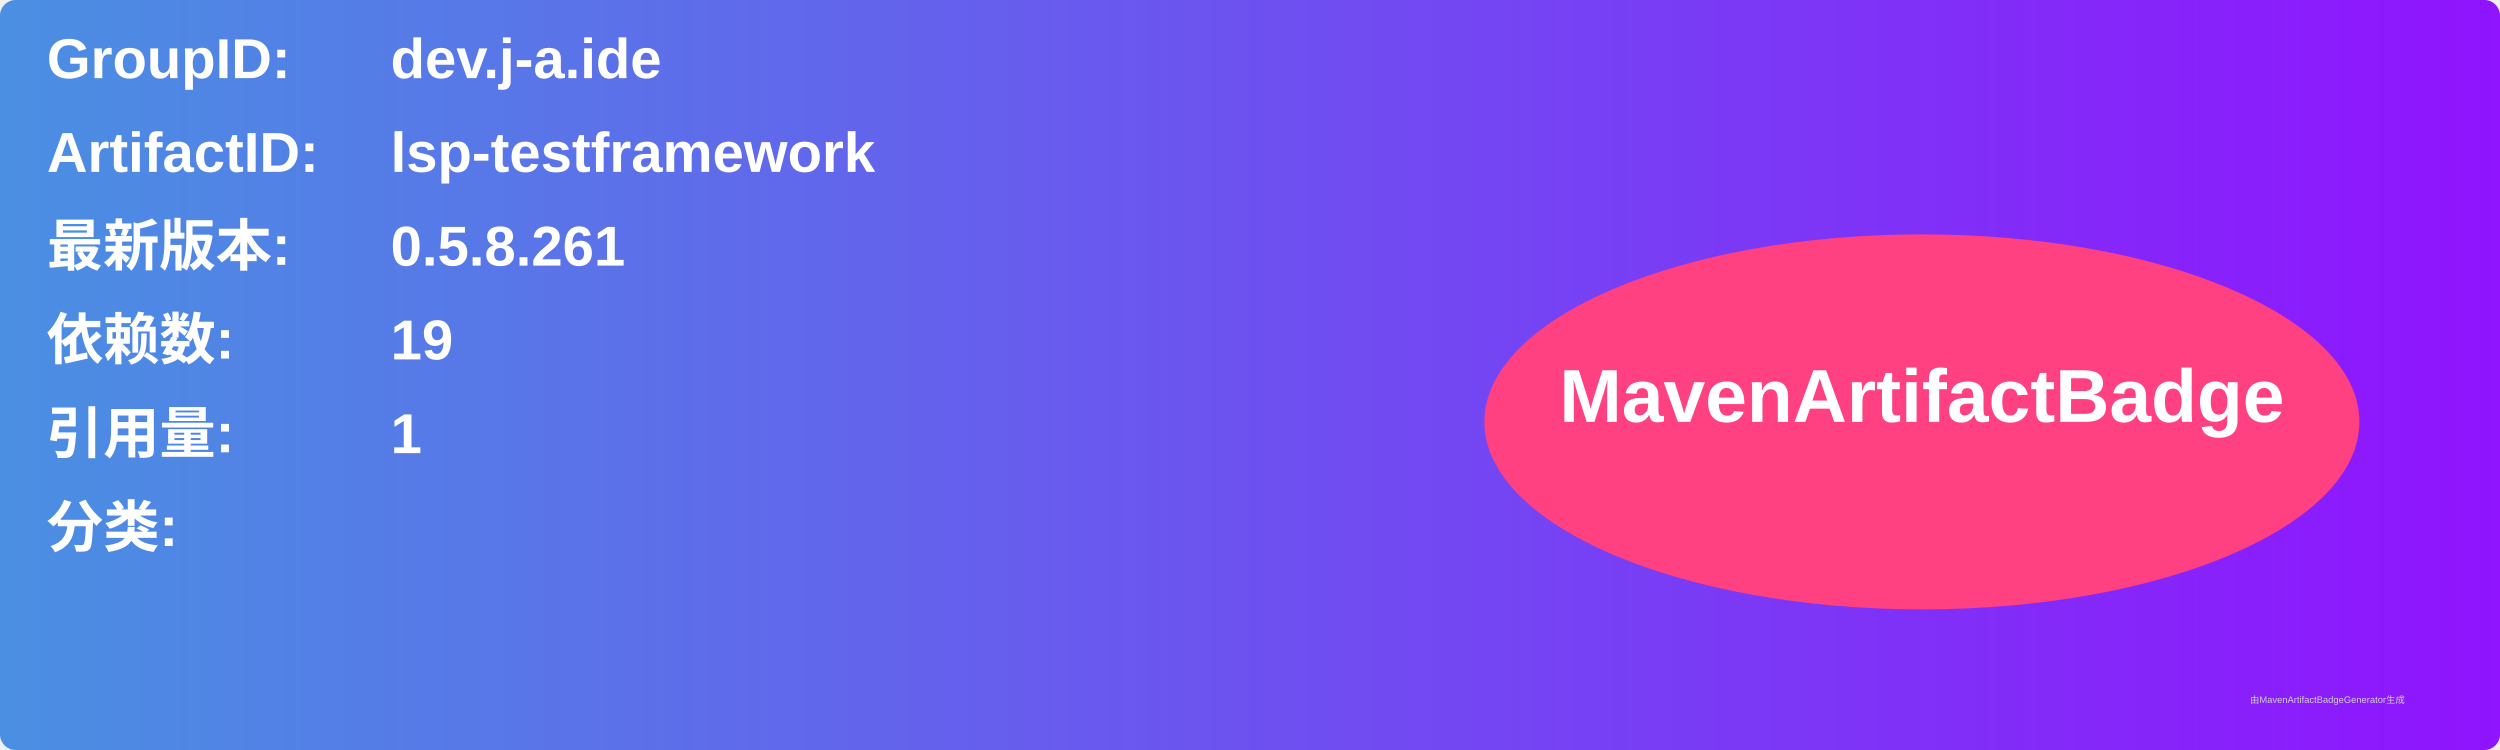
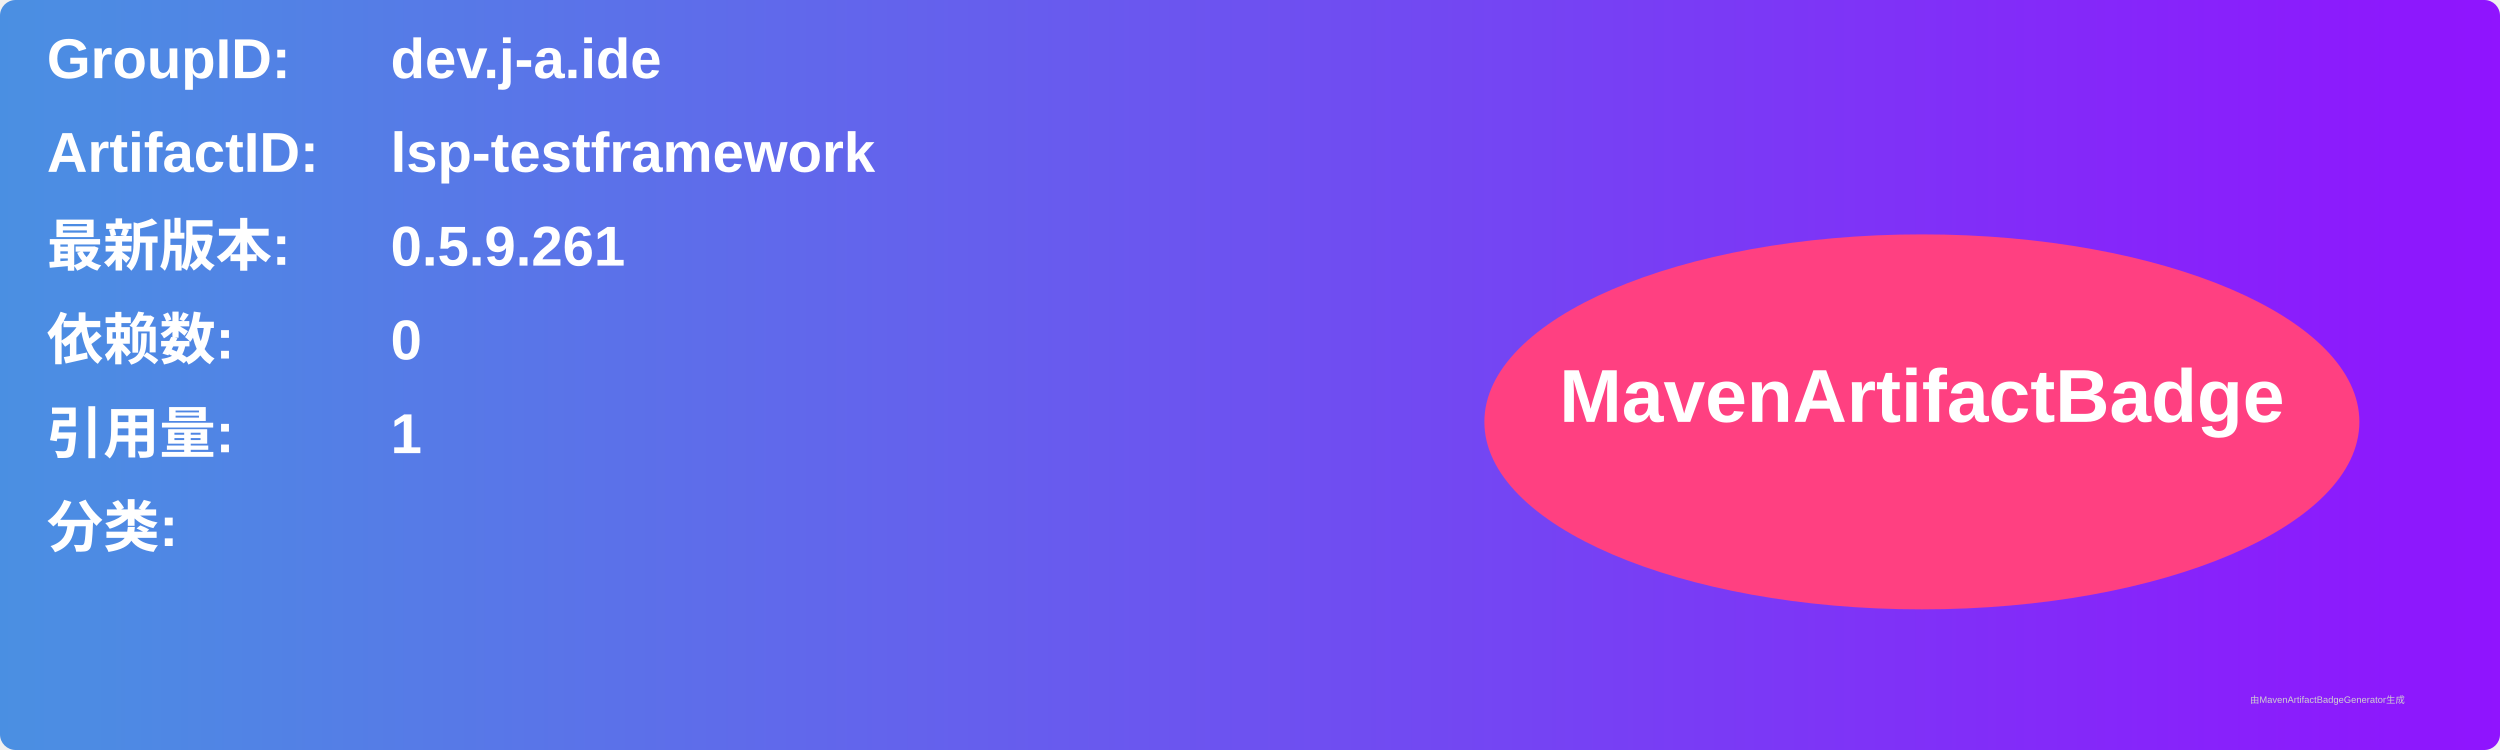
<svg xmlns="http://www.w3.org/2000/svg" width="800" height="240" viewBox="0 0 800 240">
  <linearGradient id="grad" x1="0%" y1="0%" x2="100%" y2="0%">
    <stop offset="0%" stop-color="#4a90e2" />
    <stop offset="100%" stop-color="#9013fe" />
  </linearGradient>
  <rect width="100%" height="100%" rx="5" ry="5" fill="url(#grad)" />
  <g transform="translate(15, 15)">
    <text x="0" y="10" font-family="Arial" font-size="18" fill="white" font-weight="bold" width="260">GroupID:</text>
    <text x="110" y="10" font-family="Arial" font-size="18" fill="white" font-weight="bold" width="460">dev.j-a.ide</text>
    <text x="0" y="40" font-family="Arial" font-size="18" fill="white" font-weight="bold" width="260">ArtifactID:</text>
    <text x="110" y="40" font-family="Arial" font-size="18" fill="white" font-weight="bold" width="460">lsp-testframework</text>
    <text x="0" y="70" font-family="Arial" font-size="18" fill="white" font-weight="bold">最新版本:</text>
    <text x="110" y="70" font-family="Arial" font-size="18" fill="white" font-weight="bold">
-       <tspan font-weight="bold">0.5.8.261</tspan>
+       <tspan font-weight="bold">0.5.9.261</tspan>
    </text>
    <text x="0" y="100" font-family="Arial" font-size="18" fill="white" font-weight="bold">依赖数: </text>
    <text x="110" y="100" font-family="Arial" font-size="18" fill="white">
-       <tspan font-weight="bold">19</tspan>
+       <tspan font-weight="bold">0</tspan>
    </text>
    <text x="0" y="130" font-family="Arial" font-size="18" fill="white" font-weight="bold">引用量: </text>
    <text x="110" y="130" font-family="Arial" font-size="18" fill="white">
      <tspan font-weight="bold">1</tspan>
    </text>
    <text x="0" y="160" font-family="Arial" font-size="18" fill="white" font-weight="bold">分类:</text>
    <text x="10" y="190" font-family="Arial" font-size="10" fill="white">
      <tspan font-weight="bold" />
    </text>
    <ellipse cx="600" cy="120" rx="140" ry="60" fill="#ff4081" />
    <text x="600" y="120" text-anchor="middle" font-family="Arial" font-size="24" fill="white" font-weight="bold">MavenArtifactBadge</text>
  </g>
  <text x="720" y="225" font-family="Arial" font-size="3" fill="#d0d0d0">由MavenArtifactBadgeGenerator生成</text>
</svg>
